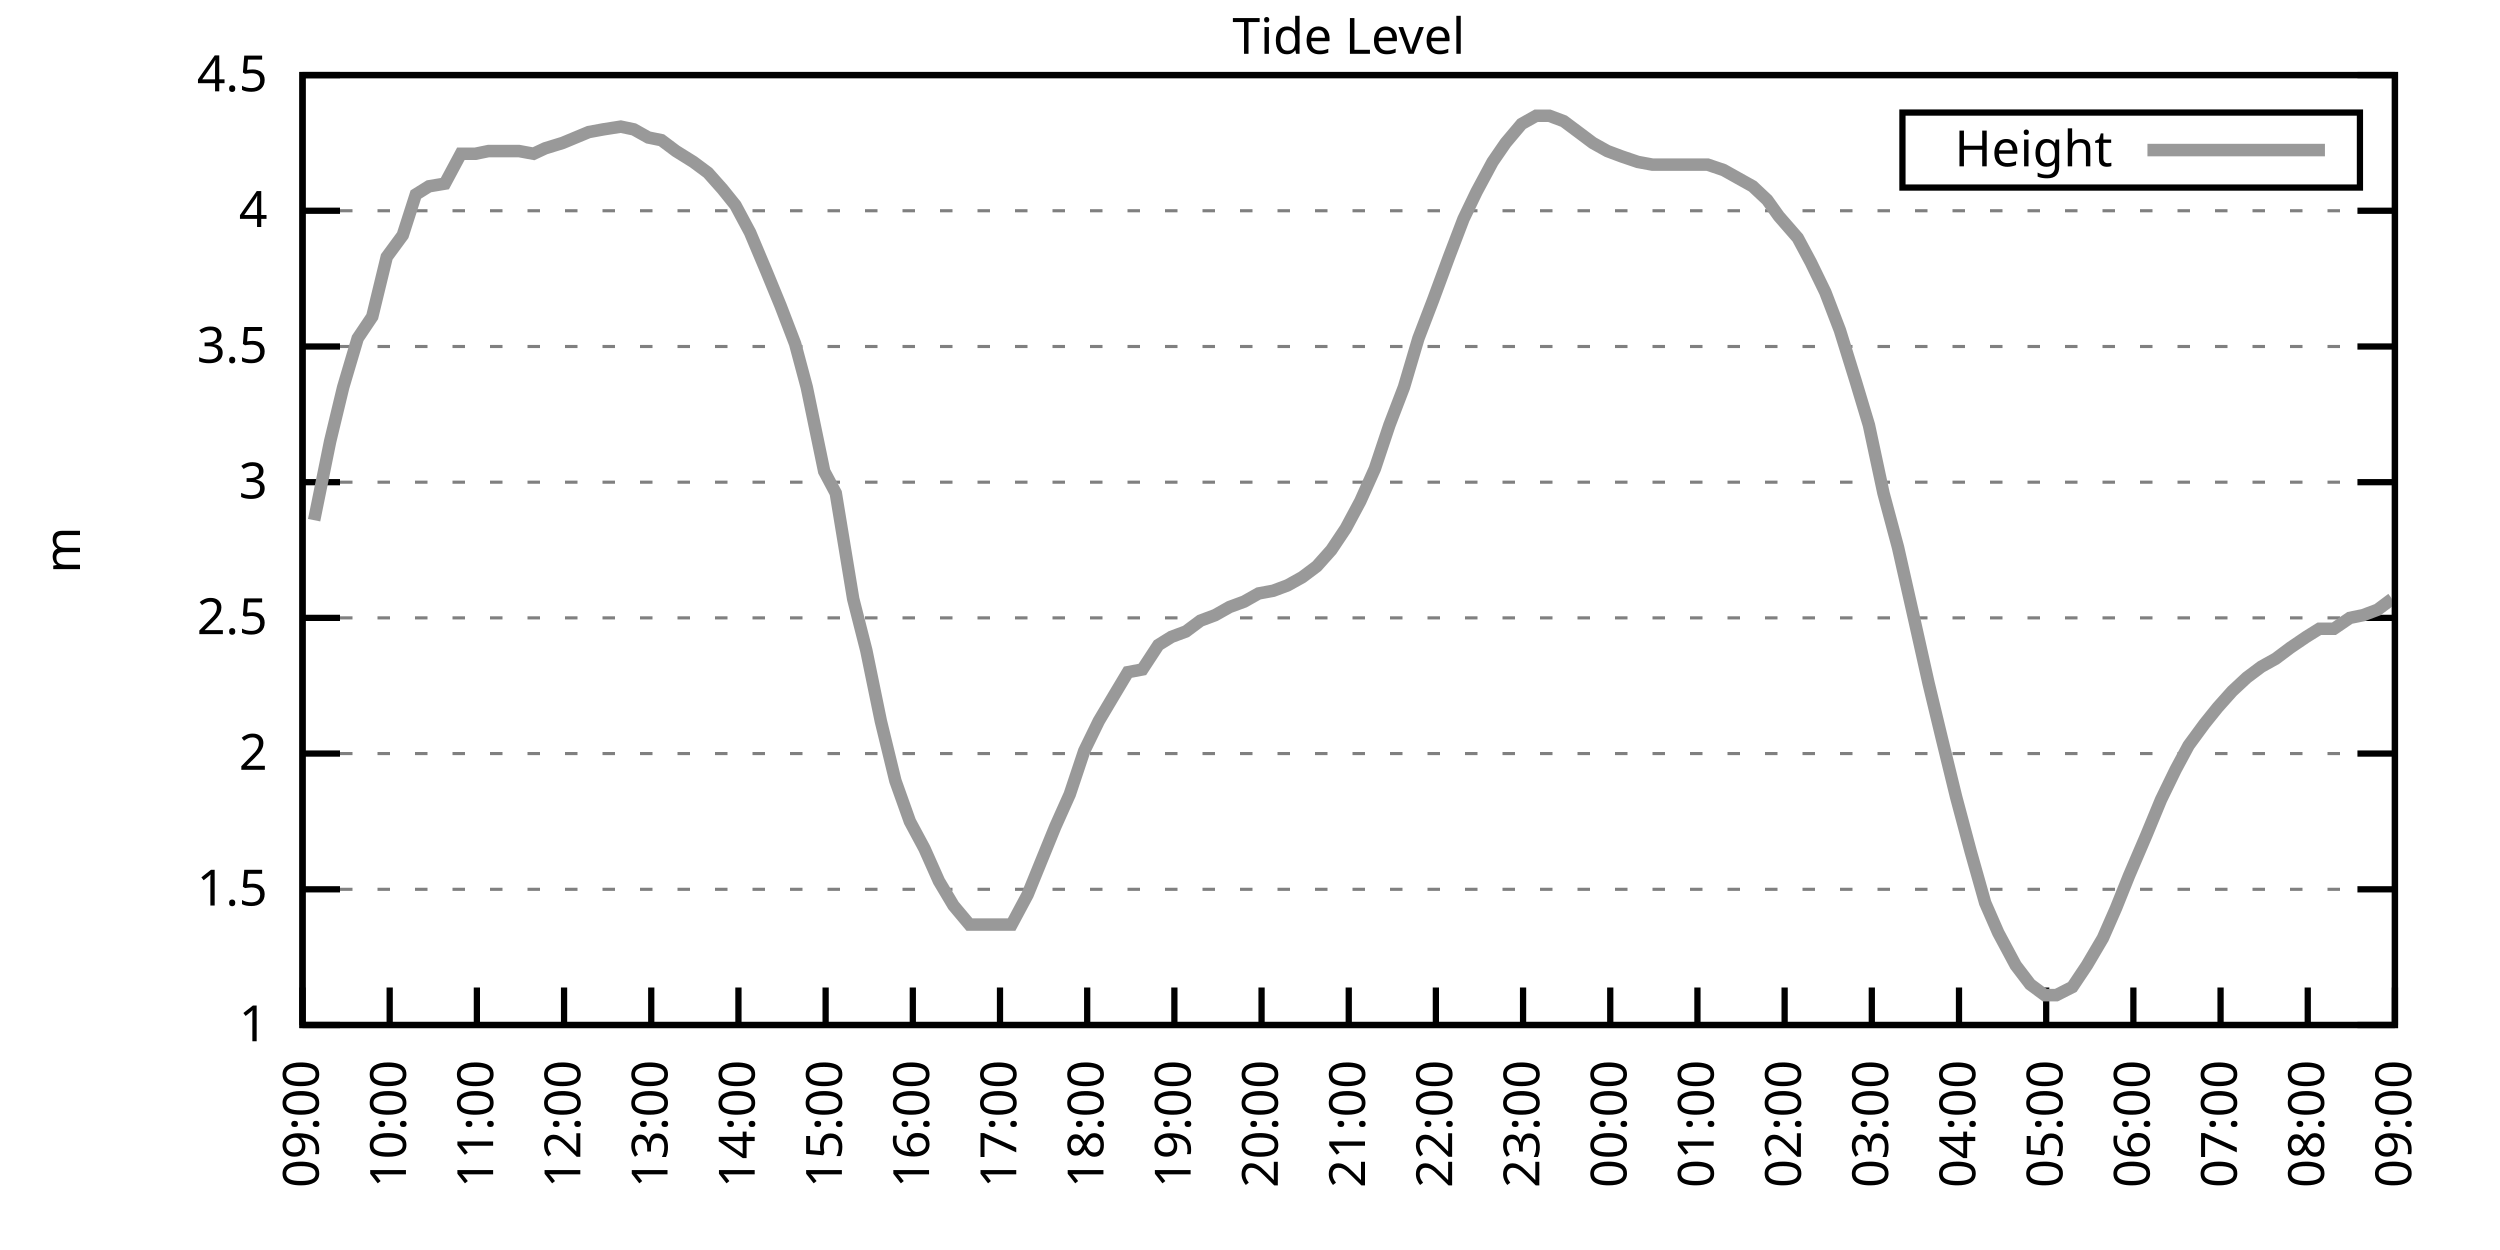
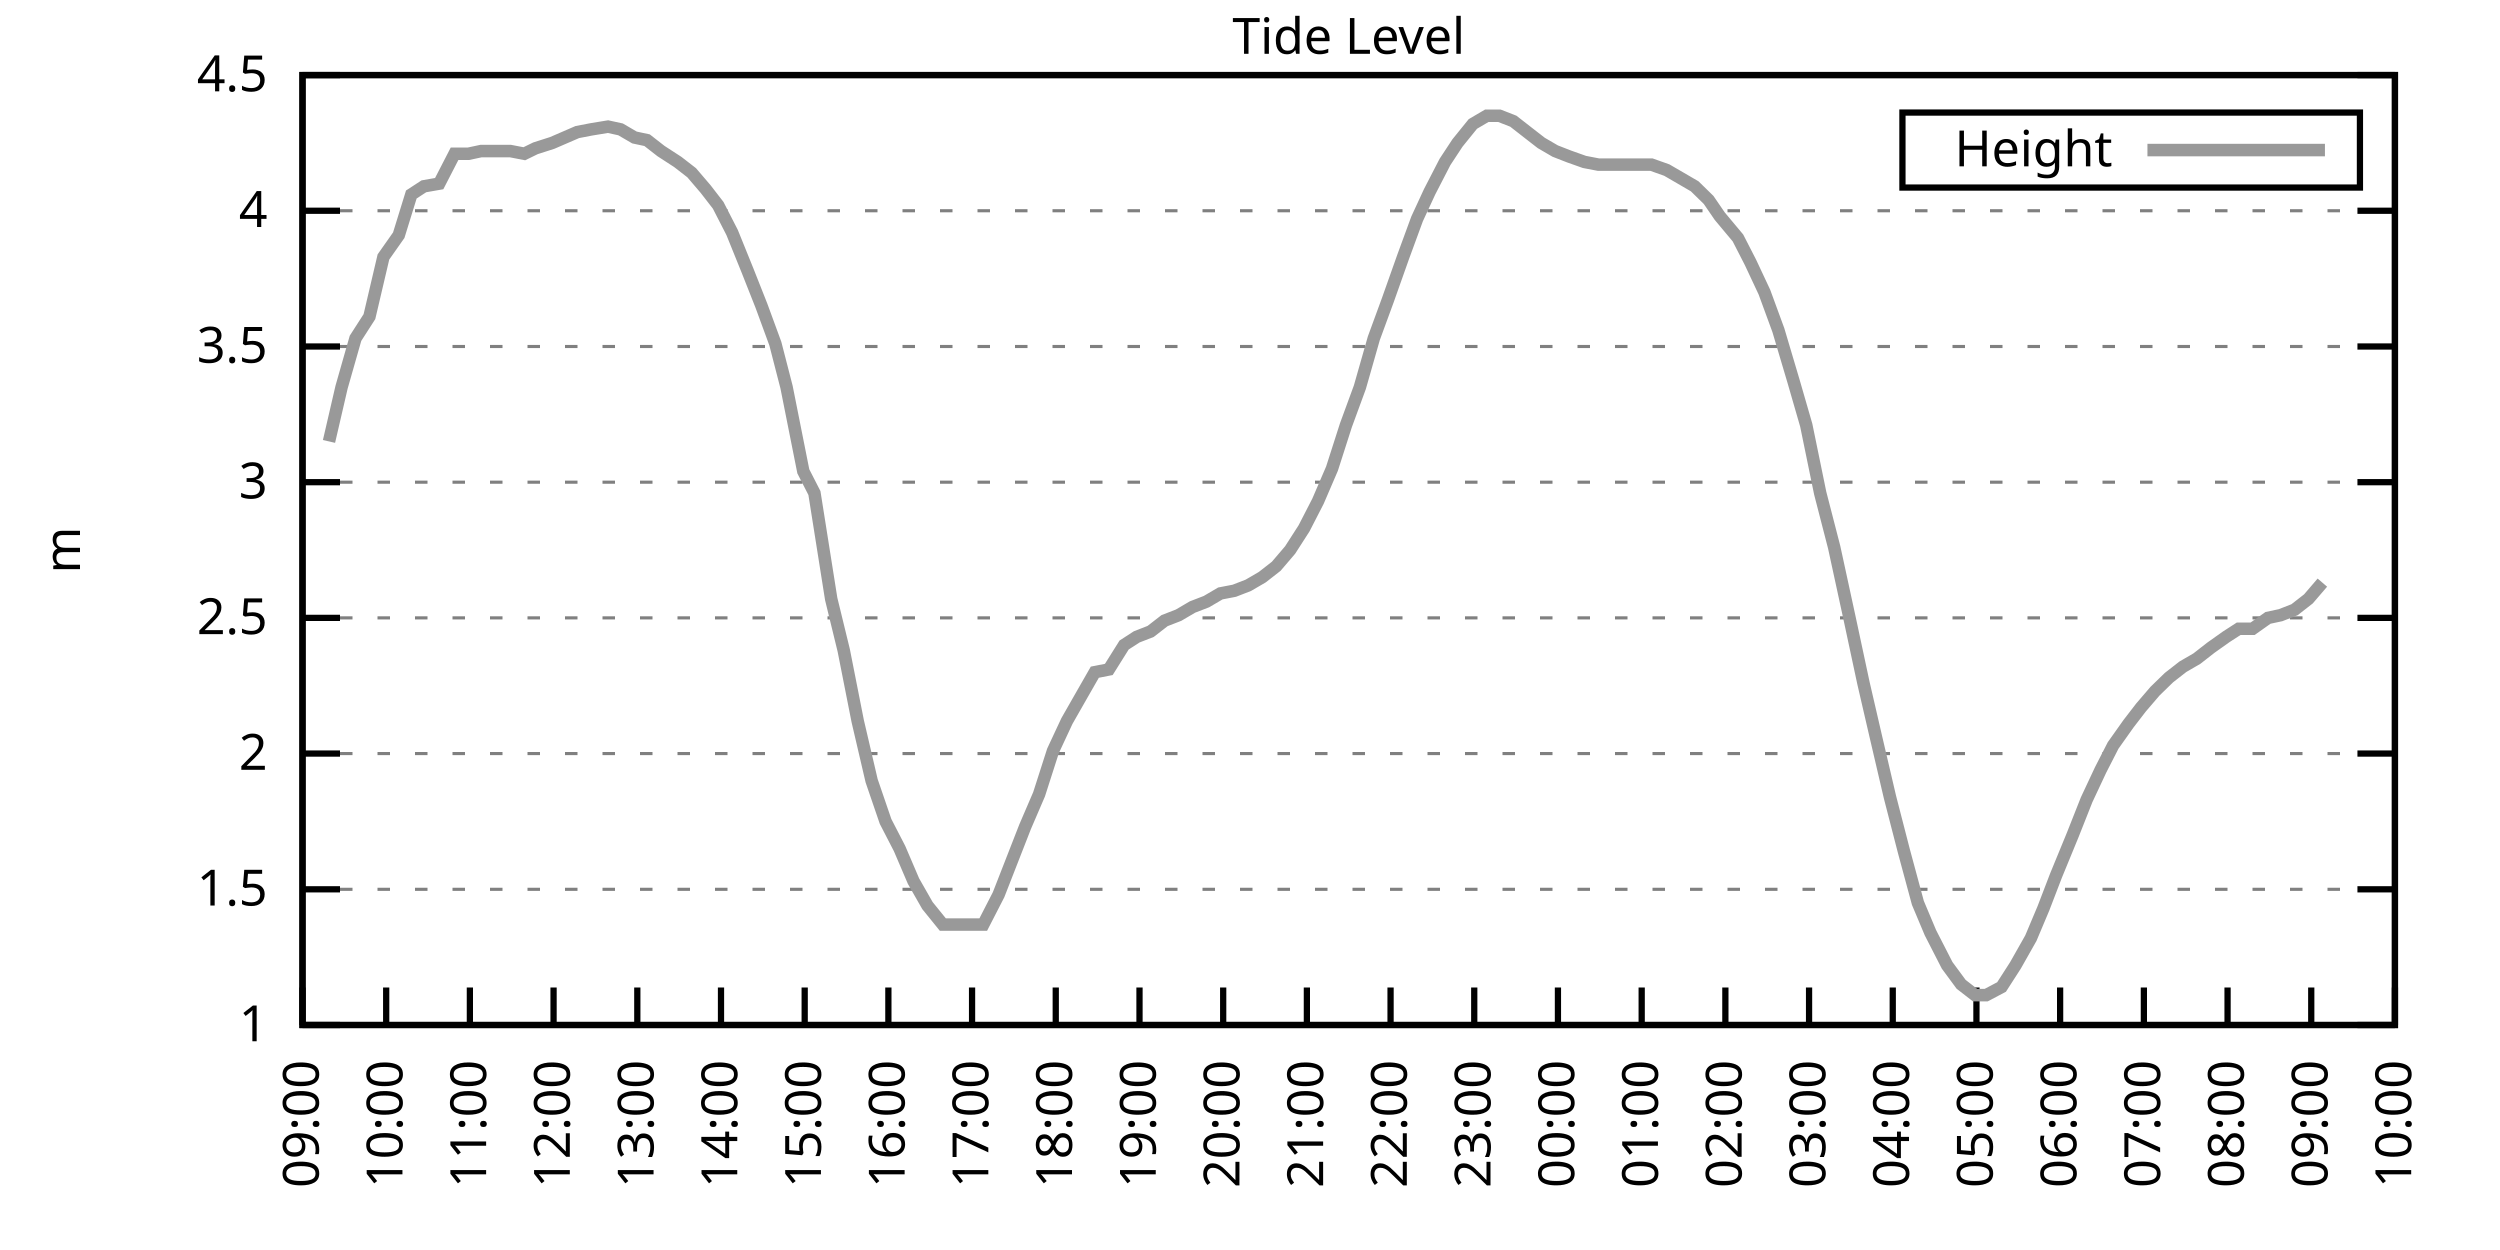
<svg xmlns="http://www.w3.org/2000/svg" xmlns:xlink="http://www.w3.org/1999/xlink" width="400" height="200" viewBox="0 0 400 200">
  <g id="gnuplot_canvas">
    <rect x="0" y="0" width="400" height="200" fill="none" />
    <defs>
      <circle id="gpDot" r="0.5" stroke-width="0.5" stroke="currentColor" />
      <path id="gpPt0" stroke-width="0.333" stroke="currentColor" d="M-1,0 h2 M0,-1 v2" />
      <path id="gpPt1" stroke-width="0.333" stroke="currentColor" d="M-1,-1 L1,1 M1,-1 L-1,1" />
      <path id="gpPt2" stroke-width="0.333" stroke="currentColor" d="M-1,0 L1,0 M0,-1 L0,1 M-1,-1 L1,1 M-1,1 L1,-1" />
      <rect id="gpPt3" stroke-width="0.333" stroke="currentColor" x="-1" y="-1" width="2" height="2" />
      <rect id="gpPt4" stroke-width="0.333" stroke="currentColor" fill="currentColor" x="-1" y="-1" width="2" height="2" />
      <circle id="gpPt5" stroke-width="0.333" stroke="currentColor" cx="0" cy="0" r="1" />
      <use xlink:href="#gpPt5" id="gpPt6" fill="currentColor" stroke="none" />
      <path id="gpPt7" stroke-width="0.333" stroke="currentColor" d="M0,-1.33 L-1.33,0.67 L1.33,0.67 z" />
      <use xlink:href="#gpPt7" id="gpPt8" fill="currentColor" stroke="none" />
      <use xlink:href="#gpPt7" id="gpPt9" stroke="currentColor" transform="rotate(180)" />
      <use xlink:href="#gpPt9" id="gpPt10" fill="currentColor" stroke="none" />
      <use xlink:href="#gpPt3" id="gpPt11" stroke="currentColor" transform="rotate(45)" />
      <use xlink:href="#gpPt11" id="gpPt12" fill="currentColor" stroke="none" />
      <path id="gpPt13" stroke-width="0.333" stroke="currentColor" d="M0,1.330 L1.265,0.411 L0.782,-1.067 L-0.782,-1.076 L-1.265,0.411 z" />
      <use xlink:href="#gpPt13" id="gpPt14" fill="currentColor" stroke="none" />
      <filter id="textbox" filterUnits="objectBoundingBox" x="0" y="0" height="1" width="1">
        <feFlood flood-color="white" flood-opacity="1" result="bgnd" />
        <feComposite in="SourceGraphic" in2="bgnd" operator="atop" />
      </filter>
      <filter id="greybox" filterUnits="objectBoundingBox" x="0" y="0" height="1" width="1">
        <feFlood flood-color="lightgrey" flood-opacity="1" result="grey" />
        <feComposite in="SourceGraphic" in2="grey" operator="atop" />
      </filter>
    </defs>
    <g fill="none" color="white" stroke="currentColor" stroke-width="1.00" stroke-linecap="butt" stroke-linejoin="miter">
</g>
    <g fill="none" color="black" stroke="currentColor" stroke-width="1.00" stroke-linecap="butt" stroke-linejoin="miter">
      <g stroke="none" shape-rendering="crispEdges">
        <polygon fill="rgb(255, 255, 255)" points="48.40,164.00 383.18,164.00 383.18,12.02 48.40,12.02 " />
      </g>
    </g>
    <g fill="none" color="black" stroke="currentColor" stroke-width="1.00" stroke-linecap="butt" stroke-linejoin="miter">
</g>
    <g fill="none" color="black" stroke="black" stroke-width="0.50" stroke-linecap="butt" stroke-linejoin="miter">
</g>
    <g fill="none" color="gray" stroke="currentColor" stroke-width="0.50" stroke-linecap="butt" stroke-linejoin="miter">
      <path stroke="gray" stroke-dasharray="2,4" class="gridline" d="M48.40,164.00 L383.19,164.00  " />
    </g>
    <g fill="none" color="gray" stroke="gray" stroke-width="1.00" stroke-linecap="butt" stroke-linejoin="miter">
</g>
    <g fill="none" color="black" stroke="currentColor" stroke-width="1.00" stroke-linecap="butt" stroke-linejoin="miter">
      <path stroke="black" d="M48.40,164.00 L54.40,164.00 M383.19,164.00 L377.19,164.00  " />
      <g transform="translate(42.80,166.60)" stroke="none" fill="black" font-family="Sans" font-size="8.00" text-anchor="end">
        <text>
          <tspan font-family="Sans"> 1</tspan>
        </text>
      </g>
    </g>
    <g fill="none" color="black" stroke="currentColor" stroke-width="1.00" stroke-linecap="butt" stroke-linejoin="miter">
</g>
    <g fill="none" color="black" stroke="black" stroke-width="0.50" stroke-linecap="butt" stroke-linejoin="miter">
</g>
    <g fill="none" color="gray" stroke="currentColor" stroke-width="0.50" stroke-linecap="butt" stroke-linejoin="miter">
      <path stroke="gray" stroke-dasharray="2,4" class="gridline" d="M48.40,142.29 L383.19,142.29  " />
    </g>
    <g fill="none" color="gray" stroke="gray" stroke-width="1.00" stroke-linecap="butt" stroke-linejoin="miter">
</g>
    <g fill="none" color="black" stroke="currentColor" stroke-width="1.00" stroke-linecap="butt" stroke-linejoin="miter">
      <path stroke="black" d="M48.40,142.29 L54.40,142.29 M383.19,142.29 L377.19,142.29  " />
      <g transform="translate(42.80,144.89)" stroke="none" fill="black" font-family="Sans" font-size="8.00" text-anchor="end">
        <text>
          <tspan font-family="Sans"> 1.5</tspan>
        </text>
      </g>
    </g>
    <g fill="none" color="black" stroke="currentColor" stroke-width="1.00" stroke-linecap="butt" stroke-linejoin="miter">
</g>
    <g fill="none" color="black" stroke="black" stroke-width="0.50" stroke-linecap="butt" stroke-linejoin="miter">
</g>
    <g fill="none" color="gray" stroke="currentColor" stroke-width="0.50" stroke-linecap="butt" stroke-linejoin="miter">
      <path stroke="gray" stroke-dasharray="2,4" class="gridline" d="M48.40,120.57 L383.19,120.57  " />
    </g>
    <g fill="none" color="gray" stroke="gray" stroke-width="1.00" stroke-linecap="butt" stroke-linejoin="miter">
</g>
    <g fill="none" color="black" stroke="currentColor" stroke-width="1.00" stroke-linecap="butt" stroke-linejoin="miter">
      <path stroke="black" d="M48.40,120.57 L54.40,120.57 M383.19,120.57 L377.19,120.57  " />
      <g transform="translate(42.80,123.17)" stroke="none" fill="black" font-family="Sans" font-size="8.00" text-anchor="end">
        <text>
          <tspan font-family="Sans"> 2</tspan>
        </text>
      </g>
    </g>
    <g fill="none" color="black" stroke="currentColor" stroke-width="1.00" stroke-linecap="butt" stroke-linejoin="miter">
</g>
    <g fill="none" color="black" stroke="black" stroke-width="0.50" stroke-linecap="butt" stroke-linejoin="miter">
</g>
    <g fill="none" color="gray" stroke="currentColor" stroke-width="0.50" stroke-linecap="butt" stroke-linejoin="miter">
      <path stroke="gray" stroke-dasharray="2,4" class="gridline" d="M48.40,98.86 L383.19,98.86  " />
    </g>
    <g fill="none" color="gray" stroke="gray" stroke-width="1.00" stroke-linecap="butt" stroke-linejoin="miter">
</g>
    <g fill="none" color="black" stroke="currentColor" stroke-width="1.00" stroke-linecap="butt" stroke-linejoin="miter">
      <path stroke="black" d="M48.40,98.86 L54.40,98.86 M383.19,98.86 L377.19,98.86  " />
      <g transform="translate(42.80,101.46)" stroke="none" fill="black" font-family="Sans" font-size="8.00" text-anchor="end">
        <text>
          <tspan font-family="Sans"> 2.5</tspan>
        </text>
      </g>
    </g>
    <g fill="none" color="black" stroke="currentColor" stroke-width="1.00" stroke-linecap="butt" stroke-linejoin="miter">
</g>
    <g fill="none" color="black" stroke="black" stroke-width="0.50" stroke-linecap="butt" stroke-linejoin="miter">
</g>
    <g fill="none" color="gray" stroke="currentColor" stroke-width="0.50" stroke-linecap="butt" stroke-linejoin="miter">
      <path stroke="gray" stroke-dasharray="2,4" class="gridline" d="M48.40,77.15 L383.19,77.15  " />
    </g>
    <g fill="none" color="gray" stroke="gray" stroke-width="1.00" stroke-linecap="butt" stroke-linejoin="miter">
</g>
    <g fill="none" color="black" stroke="currentColor" stroke-width="1.00" stroke-linecap="butt" stroke-linejoin="miter">
      <path stroke="black" d="M48.40,77.15 L54.40,77.15 M383.19,77.15 L377.19,77.15  " />
      <g transform="translate(42.80,79.75)" stroke="none" fill="black" font-family="Sans" font-size="8.00" text-anchor="end">
        <text>
          <tspan font-family="Sans"> 3</tspan>
        </text>
      </g>
    </g>
    <g fill="none" color="black" stroke="currentColor" stroke-width="1.00" stroke-linecap="butt" stroke-linejoin="miter">
</g>
    <g fill="none" color="black" stroke="black" stroke-width="0.50" stroke-linecap="butt" stroke-linejoin="miter">
</g>
    <g fill="none" color="gray" stroke="currentColor" stroke-width="0.50" stroke-linecap="butt" stroke-linejoin="miter">
      <path stroke="gray" stroke-dasharray="2,4" class="gridline" d="M48.40,55.44 L383.19,55.44  " />
    </g>
    <g fill="none" color="gray" stroke="gray" stroke-width="1.00" stroke-linecap="butt" stroke-linejoin="miter">
</g>
    <g fill="none" color="black" stroke="currentColor" stroke-width="1.00" stroke-linecap="butt" stroke-linejoin="miter">
      <path stroke="black" d="M48.40,55.44 L54.40,55.44 M383.19,55.44 L377.19,55.44  " />
      <g transform="translate(42.80,58.04)" stroke="none" fill="black" font-family="Sans" font-size="8.00" text-anchor="end">
        <text>
          <tspan font-family="Sans"> 3.5</tspan>
        </text>
      </g>
    </g>
    <g fill="none" color="black" stroke="currentColor" stroke-width="1.00" stroke-linecap="butt" stroke-linejoin="miter">
</g>
    <g fill="none" color="black" stroke="black" stroke-width="0.50" stroke-linecap="butt" stroke-linejoin="miter">
</g>
    <g fill="none" color="gray" stroke="currentColor" stroke-width="0.50" stroke-linecap="butt" stroke-linejoin="miter">
      <path stroke="gray" stroke-dasharray="2,4" class="gridline" d="M48.40,33.72 L383.19,33.72  " />
    </g>
    <g fill="none" color="gray" stroke="gray" stroke-width="1.00" stroke-linecap="butt" stroke-linejoin="miter">
</g>
    <g fill="none" color="black" stroke="currentColor" stroke-width="1.00" stroke-linecap="butt" stroke-linejoin="miter">
      <path stroke="black" d="M48.40,33.72 L54.40,33.72 M383.19,33.72 L377.19,33.72  " />
      <g transform="translate(42.80,36.32)" stroke="none" fill="black" font-family="Sans" font-size="8.00" text-anchor="end">
        <text>
          <tspan font-family="Sans"> 4</tspan>
        </text>
      </g>
    </g>
    <g fill="none" color="black" stroke="currentColor" stroke-width="1.00" stroke-linecap="butt" stroke-linejoin="miter">
</g>
    <g fill="none" color="black" stroke="black" stroke-width="0.50" stroke-linecap="butt" stroke-linejoin="miter">
</g>
    <g fill="none" color="gray" stroke="currentColor" stroke-width="0.50" stroke-linecap="butt" stroke-linejoin="miter">
      <path stroke="gray" stroke-dasharray="2,4" class="gridline" d="M48.40,12.01 L383.19,12.01  " />
    </g>
    <g fill="none" color="gray" stroke="gray" stroke-width="1.00" stroke-linecap="butt" stroke-linejoin="miter">
</g>
    <g fill="none" color="black" stroke="currentColor" stroke-width="1.00" stroke-linecap="butt" stroke-linejoin="miter">
      <path stroke="black" d="M48.40,12.01 L54.40,12.01 M383.19,12.01 L377.19,12.01  " />
      <g transform="translate(42.80,14.61)" stroke="none" fill="black" font-family="Sans" font-size="8.00" text-anchor="end">
        <text>
          <tspan font-family="Sans"> 4.5</tspan>
        </text>
      </g>
    </g>
    <g fill="none" color="black" stroke="currentColor" stroke-width="1.00" stroke-linecap="butt" stroke-linejoin="miter">
      <path stroke="black" d="M48.40,164.00 L48.40,158.00  " />
      <g transform="translate(51.00,169.60) rotate(270.00)" stroke="none" fill="black" font-family="Sans" font-size="8.00" text-anchor="end">
        <text>
          <tspan font-family="Sans">09:00</tspan>
        </text>
      </g>
    </g>
    <g fill="none" color="black" stroke="currentColor" stroke-width="1.00" stroke-linecap="butt" stroke-linejoin="miter">
-       <path stroke="black" d="M62.35,164.00 L62.35,158.00  " />
-       <g transform="translate(64.95,169.60) rotate(270.00)" stroke="none" fill="black" font-family="Sans" font-size="8.00" text-anchor="end">
+       <path stroke="black" d="M61.79,164.00 L61.79,158.00  " />
+       <g transform="translate(64.39,169.60) rotate(270.00)" stroke="none" fill="black" font-family="Sans" font-size="8.00" text-anchor="end">
        <text>
          <tspan font-family="Sans">10:00</tspan>
        </text>
      </g>
    </g>
    <g fill="none" color="black" stroke="currentColor" stroke-width="1.00" stroke-linecap="butt" stroke-linejoin="miter">
-       <path stroke="black" d="M76.30,164.00 L76.30,158.00  " />
-       <g transform="translate(78.90,169.60) rotate(270.00)" stroke="none" fill="black" font-family="Sans" font-size="8.00" text-anchor="end">
+       <path stroke="black" d="M75.18,164.00 L75.18,158.00  " />
+       <g transform="translate(77.78,169.60) rotate(270.00)" stroke="none" fill="black" font-family="Sans" font-size="8.00" text-anchor="end">
        <text>
          <tspan font-family="Sans">11:00</tspan>
        </text>
      </g>
    </g>
    <g fill="none" color="black" stroke="currentColor" stroke-width="1.00" stroke-linecap="butt" stroke-linejoin="miter">
-       <path stroke="black" d="M90.25,164.00 L90.25,158.00  " />
-       <g transform="translate(92.85,169.60) rotate(270.00)" stroke="none" fill="black" font-family="Sans" font-size="8.00" text-anchor="end">
+       <path stroke="black" d="M88.57,164.00 L88.57,158.00  " />
+       <g transform="translate(91.17,169.60) rotate(270.00)" stroke="none" fill="black" font-family="Sans" font-size="8.00" text-anchor="end">
        <text>
          <tspan font-family="Sans">12:00</tspan>
        </text>
      </g>
    </g>
    <g fill="none" color="black" stroke="currentColor" stroke-width="1.00" stroke-linecap="butt" stroke-linejoin="miter">
-       <path stroke="black" d="M104.20,164.00 L104.20,158.00  " />
-       <g transform="translate(106.80,169.60) rotate(270.00)" stroke="none" fill="black" font-family="Sans" font-size="8.00" text-anchor="end">
+       <path stroke="black" d="M101.97,164.00 L101.97,158.00  " />
+       <g transform="translate(104.57,169.60) rotate(270.00)" stroke="none" fill="black" font-family="Sans" font-size="8.00" text-anchor="end">
        <text>
          <tspan font-family="Sans">13:00</tspan>
        </text>
      </g>
    </g>
    <g fill="none" color="black" stroke="currentColor" stroke-width="1.00" stroke-linecap="butt" stroke-linejoin="miter">
-       <path stroke="black" d="M118.15,164.00 L118.15,158.00  " />
-       <g transform="translate(120.75,169.60) rotate(270.00)" stroke="none" fill="black" font-family="Sans" font-size="8.00" text-anchor="end">
+       <path stroke="black" d="M115.36,164.00 L115.36,158.00  " />
+       <g transform="translate(117.96,169.60) rotate(270.00)" stroke="none" fill="black" font-family="Sans" font-size="8.00" text-anchor="end">
        <text>
          <tspan font-family="Sans">14:00</tspan>
        </text>
      </g>
    </g>
    <g fill="none" color="black" stroke="currentColor" stroke-width="1.00" stroke-linecap="butt" stroke-linejoin="miter">
-       <path stroke="black" d="M132.10,164.00 L132.10,158.00  " />
-       <g transform="translate(134.70,169.60) rotate(270.00)" stroke="none" fill="black" font-family="Sans" font-size="8.00" text-anchor="end">
+       <path stroke="black" d="M128.75,164.00 L128.75,158.00  " />
+       <g transform="translate(131.35,169.60) rotate(270.00)" stroke="none" fill="black" font-family="Sans" font-size="8.00" text-anchor="end">
        <text>
          <tspan font-family="Sans">15:00</tspan>
        </text>
      </g>
    </g>
    <g fill="none" color="black" stroke="currentColor" stroke-width="1.00" stroke-linecap="butt" stroke-linejoin="miter">
-       <path stroke="black" d="M146.05,164.00 L146.05,158.00  " />
-       <g transform="translate(148.65,169.60) rotate(270.00)" stroke="none" fill="black" font-family="Sans" font-size="8.00" text-anchor="end">
+       <path stroke="black" d="M142.14,164.00 L142.14,158.00  " />
+       <g transform="translate(144.74,169.60) rotate(270.00)" stroke="none" fill="black" font-family="Sans" font-size="8.00" text-anchor="end">
        <text>
          <tspan font-family="Sans">16:00</tspan>
        </text>
      </g>
    </g>
    <g fill="none" color="black" stroke="currentColor" stroke-width="1.00" stroke-linecap="butt" stroke-linejoin="miter">
-       <path stroke="black" d="M160.00,164.00 L160.00,158.00  " />
-       <g transform="translate(162.60,169.60) rotate(270.00)" stroke="none" fill="black" font-family="Sans" font-size="8.00" text-anchor="end">
+       <path stroke="black" d="M155.53,164.00 L155.53,158.00  " />
+       <g transform="translate(158.13,169.60) rotate(270.00)" stroke="none" fill="black" font-family="Sans" font-size="8.00" text-anchor="end">
        <text>
          <tspan font-family="Sans">17:00</tspan>
        </text>
      </g>
    </g>
    <g fill="none" color="black" stroke="currentColor" stroke-width="1.00" stroke-linecap="butt" stroke-linejoin="miter">
-       <path stroke="black" d="M173.95,164.00 L173.95,158.00  " />
-       <g transform="translate(176.55,169.60) rotate(270.00)" stroke="none" fill="black" font-family="Sans" font-size="8.00" text-anchor="end">
+       <path stroke="black" d="M168.92,164.00 L168.92,158.00  " />
+       <g transform="translate(171.52,169.60) rotate(270.00)" stroke="none" fill="black" font-family="Sans" font-size="8.00" text-anchor="end">
        <text>
          <tspan font-family="Sans">18:00</tspan>
        </text>
      </g>
    </g>
    <g fill="none" color="black" stroke="currentColor" stroke-width="1.00" stroke-linecap="butt" stroke-linejoin="miter">
-       <path stroke="black" d="M187.90,164.00 L187.90,158.00  " />
-       <g transform="translate(190.50,169.60) rotate(270.00)" stroke="none" fill="black" font-family="Sans" font-size="8.00" text-anchor="end">
+       <path stroke="black" d="M182.32,164.00 L182.32,158.00  " />
+       <g transform="translate(184.92,169.60) rotate(270.00)" stroke="none" fill="black" font-family="Sans" font-size="8.00" text-anchor="end">
        <text>
          <tspan font-family="Sans">19:00</tspan>
        </text>
      </g>
    </g>
    <g fill="none" color="black" stroke="currentColor" stroke-width="1.00" stroke-linecap="butt" stroke-linejoin="miter">
-       <path stroke="black" d="M201.85,164.00 L201.85,158.00  " />
-       <g transform="translate(204.45,169.60) rotate(270.00)" stroke="none" fill="black" font-family="Sans" font-size="8.00" text-anchor="end">
+       <path stroke="black" d="M195.71,164.00 L195.71,158.00  " />
+       <g transform="translate(198.31,169.60) rotate(270.00)" stroke="none" fill="black" font-family="Sans" font-size="8.00" text-anchor="end">
        <text>
          <tspan font-family="Sans">20:00</tspan>
        </text>
      </g>
    </g>
    <g fill="none" color="black" stroke="currentColor" stroke-width="1.00" stroke-linecap="butt" stroke-linejoin="miter">
-       <path stroke="black" d="M215.80,164.00 L215.80,158.00  " />
-       <g transform="translate(218.40,169.60) rotate(270.00)" stroke="none" fill="black" font-family="Sans" font-size="8.00" text-anchor="end">
+       <path stroke="black" d="M209.10,164.00 L209.10,158.00  " />
+       <g transform="translate(211.70,169.60) rotate(270.00)" stroke="none" fill="black" font-family="Sans" font-size="8.00" text-anchor="end">
        <text>
          <tspan font-family="Sans">21:00</tspan>
        </text>
      </g>
    </g>
    <g fill="none" color="black" stroke="currentColor" stroke-width="1.00" stroke-linecap="butt" stroke-linejoin="miter">
-       <path stroke="black" d="M229.74,164.00 L229.74,158.00  " />
-       <g transform="translate(232.34,169.60) rotate(270.00)" stroke="none" fill="black" font-family="Sans" font-size="8.00" text-anchor="end">
+       <path stroke="black" d="M222.49,164.00 L222.49,158.00  " />
+       <g transform="translate(225.09,169.60) rotate(270.00)" stroke="none" fill="black" font-family="Sans" font-size="8.00" text-anchor="end">
        <text>
          <tspan font-family="Sans">22:00</tspan>
        </text>
      </g>
    </g>
    <g fill="none" color="black" stroke="currentColor" stroke-width="1.00" stroke-linecap="butt" stroke-linejoin="miter">
-       <path stroke="black" d="M243.69,164.00 L243.69,158.00  " />
-       <g transform="translate(246.29,169.60) rotate(270.00)" stroke="none" fill="black" font-family="Sans" font-size="8.00" text-anchor="end">
+       <path stroke="black" d="M235.88,164.00 L235.88,158.00  " />
+       <g transform="translate(238.48,169.60) rotate(270.00)" stroke="none" fill="black" font-family="Sans" font-size="8.00" text-anchor="end">
        <text>
          <tspan font-family="Sans">23:00</tspan>
        </text>
      </g>
    </g>
    <g fill="none" color="black" stroke="currentColor" stroke-width="1.00" stroke-linecap="butt" stroke-linejoin="miter">
-       <path stroke="black" d="M257.64,164.00 L257.64,158.00  " />
-       <g transform="translate(260.24,169.60) rotate(270.00)" stroke="none" fill="black" font-family="Sans" font-size="8.00" text-anchor="end">
+       <path stroke="black" d="M249.27,164.00 L249.27,158.00  " />
+       <g transform="translate(251.87,169.60) rotate(270.00)" stroke="none" fill="black" font-family="Sans" font-size="8.00" text-anchor="end">
        <text>
          <tspan font-family="Sans">00:00</tspan>
        </text>
      </g>
    </g>
    <g fill="none" color="black" stroke="currentColor" stroke-width="1.00" stroke-linecap="butt" stroke-linejoin="miter">
-       <path stroke="black" d="M271.59,164.00 L271.59,158.00  " />
-       <g transform="translate(274.19,169.60) rotate(270.00)" stroke="none" fill="black" font-family="Sans" font-size="8.00" text-anchor="end">
+       <path stroke="black" d="M262.67,164.00 L262.67,158.00  " />
+       <g transform="translate(265.27,169.60) rotate(270.00)" stroke="none" fill="black" font-family="Sans" font-size="8.00" text-anchor="end">
        <text>
          <tspan font-family="Sans">01:00</tspan>
        </text>
      </g>
    </g>
    <g fill="none" color="black" stroke="currentColor" stroke-width="1.00" stroke-linecap="butt" stroke-linejoin="miter">
-       <path stroke="black" d="M285.54,164.00 L285.54,158.00  " />
-       <g transform="translate(288.14,169.60) rotate(270.00)" stroke="none" fill="black" font-family="Sans" font-size="8.00" text-anchor="end">
+       <path stroke="black" d="M276.06,164.00 L276.06,158.00  " />
+       <g transform="translate(278.66,169.60) rotate(270.00)" stroke="none" fill="black" font-family="Sans" font-size="8.00" text-anchor="end">
        <text>
          <tspan font-family="Sans">02:00</tspan>
        </text>
      </g>
    </g>
    <g fill="none" color="black" stroke="currentColor" stroke-width="1.00" stroke-linecap="butt" stroke-linejoin="miter">
-       <path stroke="black" d="M299.49,164.00 L299.49,158.00  " />
-       <g transform="translate(302.09,169.60) rotate(270.00)" stroke="none" fill="black" font-family="Sans" font-size="8.00" text-anchor="end">
+       <path stroke="black" d="M289.45,164.00 L289.45,158.00  " />
+       <g transform="translate(292.05,169.60) rotate(270.00)" stroke="none" fill="black" font-family="Sans" font-size="8.00" text-anchor="end">
        <text>
          <tspan font-family="Sans">03:00</tspan>
        </text>
      </g>
    </g>
    <g fill="none" color="black" stroke="currentColor" stroke-width="1.00" stroke-linecap="butt" stroke-linejoin="miter">
-       <path stroke="black" d="M313.44,164.00 L313.44,158.00  " />
-       <g transform="translate(316.04,169.60) rotate(270.00)" stroke="none" fill="black" font-family="Sans" font-size="8.00" text-anchor="end">
+       <path stroke="black" d="M302.84,164.00 L302.84,158.00  " />
+       <g transform="translate(305.44,169.60) rotate(270.00)" stroke="none" fill="black" font-family="Sans" font-size="8.00" text-anchor="end">
        <text>
          <tspan font-family="Sans">04:00</tspan>
        </text>
      </g>
    </g>
    <g fill="none" color="black" stroke="currentColor" stroke-width="1.00" stroke-linecap="butt" stroke-linejoin="miter">
-       <path stroke="black" d="M327.39,164.00 L327.39,158.00  " />
-       <g transform="translate(329.99,169.60) rotate(270.00)" stroke="none" fill="black" font-family="Sans" font-size="8.00" text-anchor="end">
+       <path stroke="black" d="M316.23,164.00 L316.23,158.00  " />
+       <g transform="translate(318.83,169.60) rotate(270.00)" stroke="none" fill="black" font-family="Sans" font-size="8.00" text-anchor="end">
        <text>
          <tspan font-family="Sans">05:00</tspan>
        </text>
      </g>
    </g>
    <g fill="none" color="black" stroke="currentColor" stroke-width="1.00" stroke-linecap="butt" stroke-linejoin="miter">
-       <path stroke="black" d="M341.34,164.00 L341.34,158.00  " />
-       <g transform="translate(343.94,169.60) rotate(270.00)" stroke="none" fill="black" font-family="Sans" font-size="8.00" text-anchor="end">
+       <path stroke="black" d="M329.62,164.00 L329.62,158.00  " />
+       <g transform="translate(332.22,169.60) rotate(270.00)" stroke="none" fill="black" font-family="Sans" font-size="8.00" text-anchor="end">
        <text>
          <tspan font-family="Sans">06:00</tspan>
        </text>
      </g>
    </g>
    <g fill="none" color="black" stroke="currentColor" stroke-width="1.00" stroke-linecap="butt" stroke-linejoin="miter">
-       <path stroke="black" d="M355.29,164.00 L355.29,158.00  " />
-       <g transform="translate(357.89,169.60) rotate(270.00)" stroke="none" fill="black" font-family="Sans" font-size="8.00" text-anchor="end">
+       <path stroke="black" d="M343.02,164.00 L343.02,158.00  " />
+       <g transform="translate(345.62,169.60) rotate(270.00)" stroke="none" fill="black" font-family="Sans" font-size="8.00" text-anchor="end">
        <text>
          <tspan font-family="Sans">07:00</tspan>
        </text>
      </g>
    </g>
    <g fill="none" color="black" stroke="currentColor" stroke-width="1.00" stroke-linecap="butt" stroke-linejoin="miter">
-       <path stroke="black" d="M369.24,164.00 L369.24,158.00  " />
-       <g transform="translate(371.84,169.60) rotate(270.00)" stroke="none" fill="black" font-family="Sans" font-size="8.00" text-anchor="end">
+       <path stroke="black" d="M356.41,164.00 L356.41,158.00  " />
+       <g transform="translate(359.01,169.60) rotate(270.00)" stroke="none" fill="black" font-family="Sans" font-size="8.00" text-anchor="end">
        <text>
          <tspan font-family="Sans">08:00</tspan>
+         </text>
+       </g>
+     </g>
+     <g fill="none" color="black" stroke="currentColor" stroke-width="1.00" stroke-linecap="butt" stroke-linejoin="miter">
+       <path stroke="black" d="M369.80,164.00 L369.80,158.00  " />
+       <g transform="translate(372.40,169.60) rotate(270.00)" stroke="none" fill="black" font-family="Sans" font-size="8.00" text-anchor="end">
+         <text>
+           <tspan font-family="Sans">09:00</tspan>
        </text>
      </g>
    </g>
    <g fill="none" color="black" stroke="currentColor" stroke-width="1.00" stroke-linecap="butt" stroke-linejoin="miter">
      <path stroke="black" d="M383.19,164.00 L383.19,158.00  " />
      <g transform="translate(385.79,169.60) rotate(270.00)" stroke="none" fill="black" font-family="Sans" font-size="8.00" text-anchor="end">
        <text>
-           <tspan font-family="Sans">09:00</tspan>
+           <tspan font-family="Sans">10:00</tspan>
        </text>
      </g>
    </g>
    <g fill="none" color="black" stroke="currentColor" stroke-width="1.00" stroke-linecap="butt" stroke-linejoin="miter">
</g>
    <g fill="none" color="black" stroke="currentColor" stroke-width="1.00" stroke-linecap="butt" stroke-linejoin="miter">
      <path stroke="black" d="M48.40,12.01 L48.40,164.00 L383.19,164.00 L383.19,12.01 L48.40,12.01 Z  " />
    </g>
    <g fill="none" color="black" stroke="currentColor" stroke-width="1.00" stroke-linecap="butt" stroke-linejoin="miter">
</g>
    <g fill="none" color="black" stroke="currentColor" stroke-width="1.00" stroke-linecap="butt" stroke-linejoin="miter">
      <path stroke="black" d="M304.39,30.01 L304.39,18.01 L377.59,18.01 L377.59,30.01 L304.39,30.01 Z  " />
    </g>
    <g id="Tide_level_plot_1">
      <g fill="none" color="white" stroke="black" stroke-width="2.00" stroke-linecap="butt" stroke-linejoin="miter">
</g>
      <g fill="none" color="black" stroke="currentColor" stroke-width="2.00" stroke-linecap="butt" stroke-linejoin="miter">
        <g transform="translate(337.99,26.61)" stroke="none" fill="black" font-family="Sans" font-size="8.00" text-anchor="end">
          <text>
            <tspan font-family="Sans">Height</tspan>
          </text>
        </g>
      </g>
      <g fill="none" color="black" stroke="currentColor" stroke-width="2.00" stroke-linecap="butt" stroke-linejoin="miter">
-         <path stroke="rgb(153, 153, 153)" d="M343.59,24.01 L371.99,24.01 M50.26,83.23 L52.82,70.63 L54.91,61.95 L57.23,54.13 L59.56,50.66 L61.88,41.11   L64.44,37.63 L66.53,31.12 L68.63,29.81 L71.18,29.38 L73.74,24.60 L76.07,24.60 L78.16,24.17 L80.72,24.17   L83.04,24.17 L85.37,24.60 L87.23,23.73 L90.02,22.87 L92.11,22.00 L94.20,21.13 L96.53,20.70 L99.32,20.26   L101.41,20.70 L103.73,22.00 L105.83,22.43 L108.15,24.17 L110.94,25.91 L113.27,27.64 L115.59,30.25 L117.68,32.85   L120.01,37.20 L122.57,43.28 L124.89,48.92 L127.22,55.00 L129.08,61.95 L131.87,75.41 L133.72,78.89 L136.51,95.82   L138.61,104.07 L140.93,115.36 L143.26,124.92 L145.58,131.43 L147.91,135.77 L150.23,140.98 L152.56,144.89 L155.11,147.93   L157.21,147.93 L159.76,147.93 L161.86,147.93 L164.41,143.16 L168.83,132.30 L171.16,127.09 L173.48,120.14 L175.81,115.36   L178.13,111.45 L180.46,107.55 L182.78,107.11 L185.34,103.20 L187.43,101.90 L189.76,101.03 L192.08,99.30 L194.41,98.43   L196.73,97.12 L199.06,96.26 L201.38,94.95 L203.71,94.52 L206.03,93.65 L208.36,92.35 L210.68,90.61 L213.01,88.00   L215.33,84.53 L217.65,80.19 L219.98,74.98 L222.30,68.03 L224.63,61.95 L226.95,54.13 L229.28,48.05 L231.84,41.11   L234.16,35.03 L236.25,30.68 L238.81,25.91 L240.90,22.87 L243.46,19.83 L245.79,18.52 L247.88,18.52 L250.20,19.39   L252.53,21.13 L254.85,22.87 L257.18,24.17 L259.50,25.04 L262.06,25.91 L264.39,26.34 L266.48,26.34 L268.80,26.34   L273.22,26.34 L275.78,27.21 L278.10,28.51 L280.43,29.81 L282.75,31.99 L284.61,34.59 L287.64,38.07 L289.73,41.97   L292.05,46.75 L294.38,52.83 L296.94,61.08 L299.03,68.03 L301.35,78.89 L303.68,87.57 L306.23,98.86 L308.56,109.28   L310.65,117.97 L312.98,127.52 L315.30,136.21 L317.63,144.46 L319.72,149.24 L322.51,154.45 L324.83,157.49 L327.16,159.22   L329.02,159.22 L331.58,157.92 L333.90,154.45 L336.46,150.10 L338.55,145.33 L340.64,140.12 L343.43,133.60 L345.76,127.96   L348.08,123.18 L350.18,119.27 L352.73,115.80 L354.83,113.19 L357.15,110.59 L359.48,108.42 L361.80,106.68 L364.13,105.38   L366.45,103.64 L369.01,101.90 L371.10,100.60 L373.43,100.60 L375.98,98.86 L378.08,98.43 L380.40,97.56 L382.73,95.82    " />
+         <path stroke="rgb(153, 153, 153)" d="M343.59,24.01 L371.99,24.01 M52.64,70.63 L54.65,61.95 L56.88,54.13 L59.11,50.66 L61.35,41.11 L63.80,37.63   L65.81,31.12 L67.82,29.81 L70.27,29.38 L72.73,24.60 L74.96,24.60 L76.97,24.17 L79.42,24.17 L81.66,24.17   L83.89,24.60 L85.67,23.73 L88.35,22.87 L90.36,22.00 L92.37,21.13 L94.60,20.70 L97.28,20.26 L99.29,20.70   L101.52,22.00 L103.53,22.43 L105.76,24.17 L108.44,25.91 L110.67,27.64 L112.90,30.25 L114.91,32.85 L117.14,37.20   L119.60,43.28 L121.83,48.92 L124.06,55.00 L125.85,61.95 L128.53,75.41 L130.31,78.89 L132.99,95.82 L135.00,104.07   L137.23,115.36 L139.46,124.92 L141.69,131.43 L143.93,135.77 L146.16,140.98 L148.39,144.89 L150.85,147.93 L152.85,147.93   L155.31,147.93 L157.32,147.93 L159.77,143.16 L164.01,132.30 L166.25,127.09 L168.48,120.14 L170.71,115.36 L172.94,111.45   L175.17,107.55 L177.41,107.11 L179.86,103.20 L181.87,101.90 L184.10,101.03 L186.33,99.30 L188.57,98.43 L190.80,97.12   L193.03,96.26 L195.26,94.95 L197.49,94.52 L199.73,93.65 L201.96,92.35 L204.19,90.61 L206.42,88.00 L208.65,84.53   L210.88,80.19 L213.12,74.98 L215.35,68.03 L217.58,61.95 L219.81,54.13 L222.04,48.05 L224.50,41.11 L226.73,35.03   L228.74,30.68 L231.20,25.91 L233.20,22.87 L235.66,19.83 L237.89,18.52 L239.90,18.52 L242.13,19.39 L244.36,21.13   L246.60,22.87 L248.83,24.17 L251.06,25.04 L253.51,25.91 L255.75,26.34 L257.76,26.34 L259.99,26.34 L264.23,26.34   L266.68,27.21 L268.92,28.51 L271.15,29.81 L273.38,31.99 L275.16,34.59 L278.07,38.07 L280.07,41.97 L282.31,46.75   L284.54,52.83 L286.99,61.08 L289.00,68.03 L291.23,78.89 L293.47,87.57 L295.92,98.86 L298.15,109.28 L300.16,117.97   L302.39,127.52 L304.63,136.21 L306.86,144.46 L308.87,149.24 L311.54,154.45 L313.78,157.49 L316.01,159.22 L317.79,159.22   L320.25,157.92 L322.48,154.45 L324.94,150.10 L326.95,145.33 L328.95,140.12 L331.63,133.60 L333.86,127.96 L336.10,123.18   L338.10,119.27 L340.56,115.80 L342.57,113.19 L344.80,110.59 L347.03,108.42 L349.26,106.68 L351.50,105.38 L353.73,103.64   L356.18,101.90 L358.19,100.60 L360.42,100.60 L362.88,98.86 L364.89,98.43 L367.12,97.56 L369.35,95.82 L371.58,93.22    " />
      </g>
    </g>
    <g fill="none" color="black" stroke="currentColor" stroke-width="2.00" stroke-linecap="butt" stroke-linejoin="miter">
</g>
    <g fill="none" color="black" stroke="black" stroke-width="1.00" stroke-linecap="butt" stroke-linejoin="miter">
</g>
    <g fill="none" color="black" stroke="currentColor" stroke-width="1.00" stroke-linecap="butt" stroke-linejoin="miter">
      <path stroke="black" d="M48.40,12.01 L48.40,164.00 L383.19,164.00 L383.19,12.01 L48.40,12.01 Z  " />
      <g transform="translate(12.80,88.01) rotate(270.00)" stroke="none" fill="black" font-family="Sans" font-size="8.00" text-anchor="middle">
        <text>
          <tspan font-family="Sans">m</tspan>
        </text>
      </g>
    </g>
    <g fill="none" color="black" stroke="currentColor" stroke-width="1.00" stroke-linecap="butt" stroke-linejoin="miter">
</g>
    <g fill="none" color="black" stroke="currentColor" stroke-width="1.00" stroke-linecap="butt" stroke-linejoin="miter">
      <g transform="translate(215.79,8.61)" stroke="none" fill="black" font-family="Sans" font-size="8.00" text-anchor="middle">
        <text>
          <tspan font-family="Sans">Tide Level</tspan>
        </text>
      </g>
    </g>
    <g fill="none" color="black" stroke="currentColor" stroke-width="1.00" stroke-linecap="butt" stroke-linejoin="miter">
</g>
  </g>
</svg>
